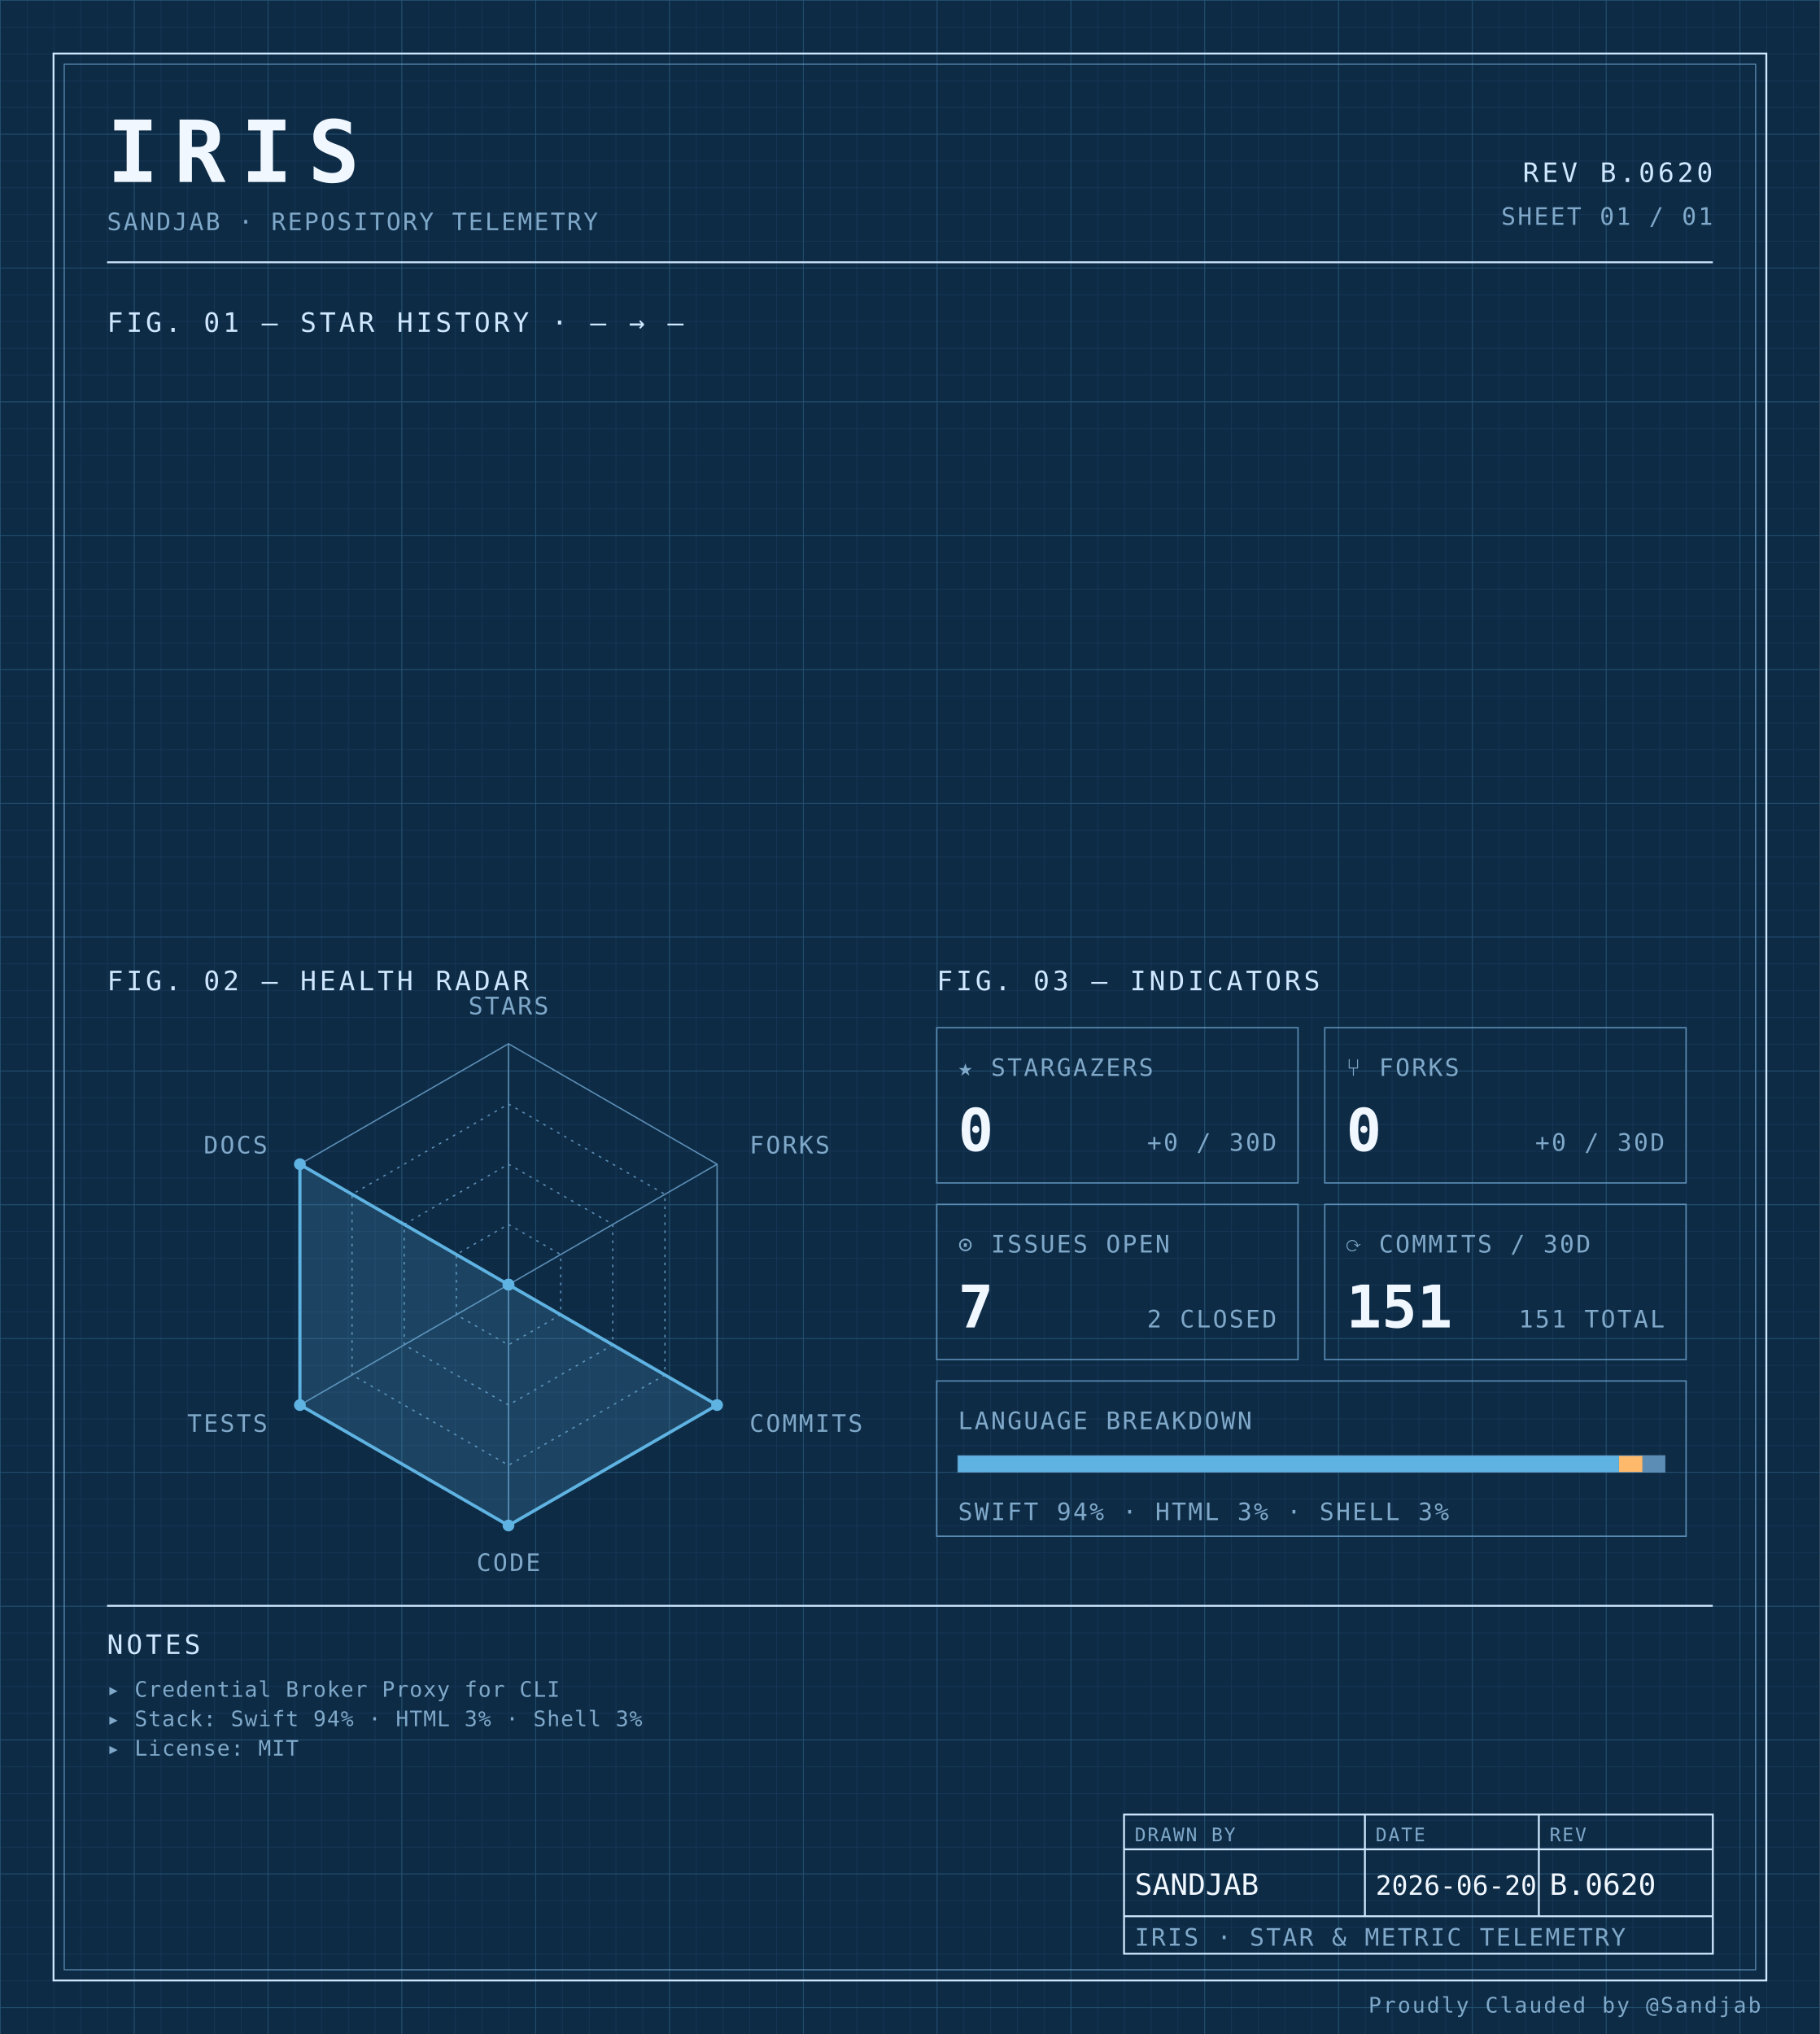
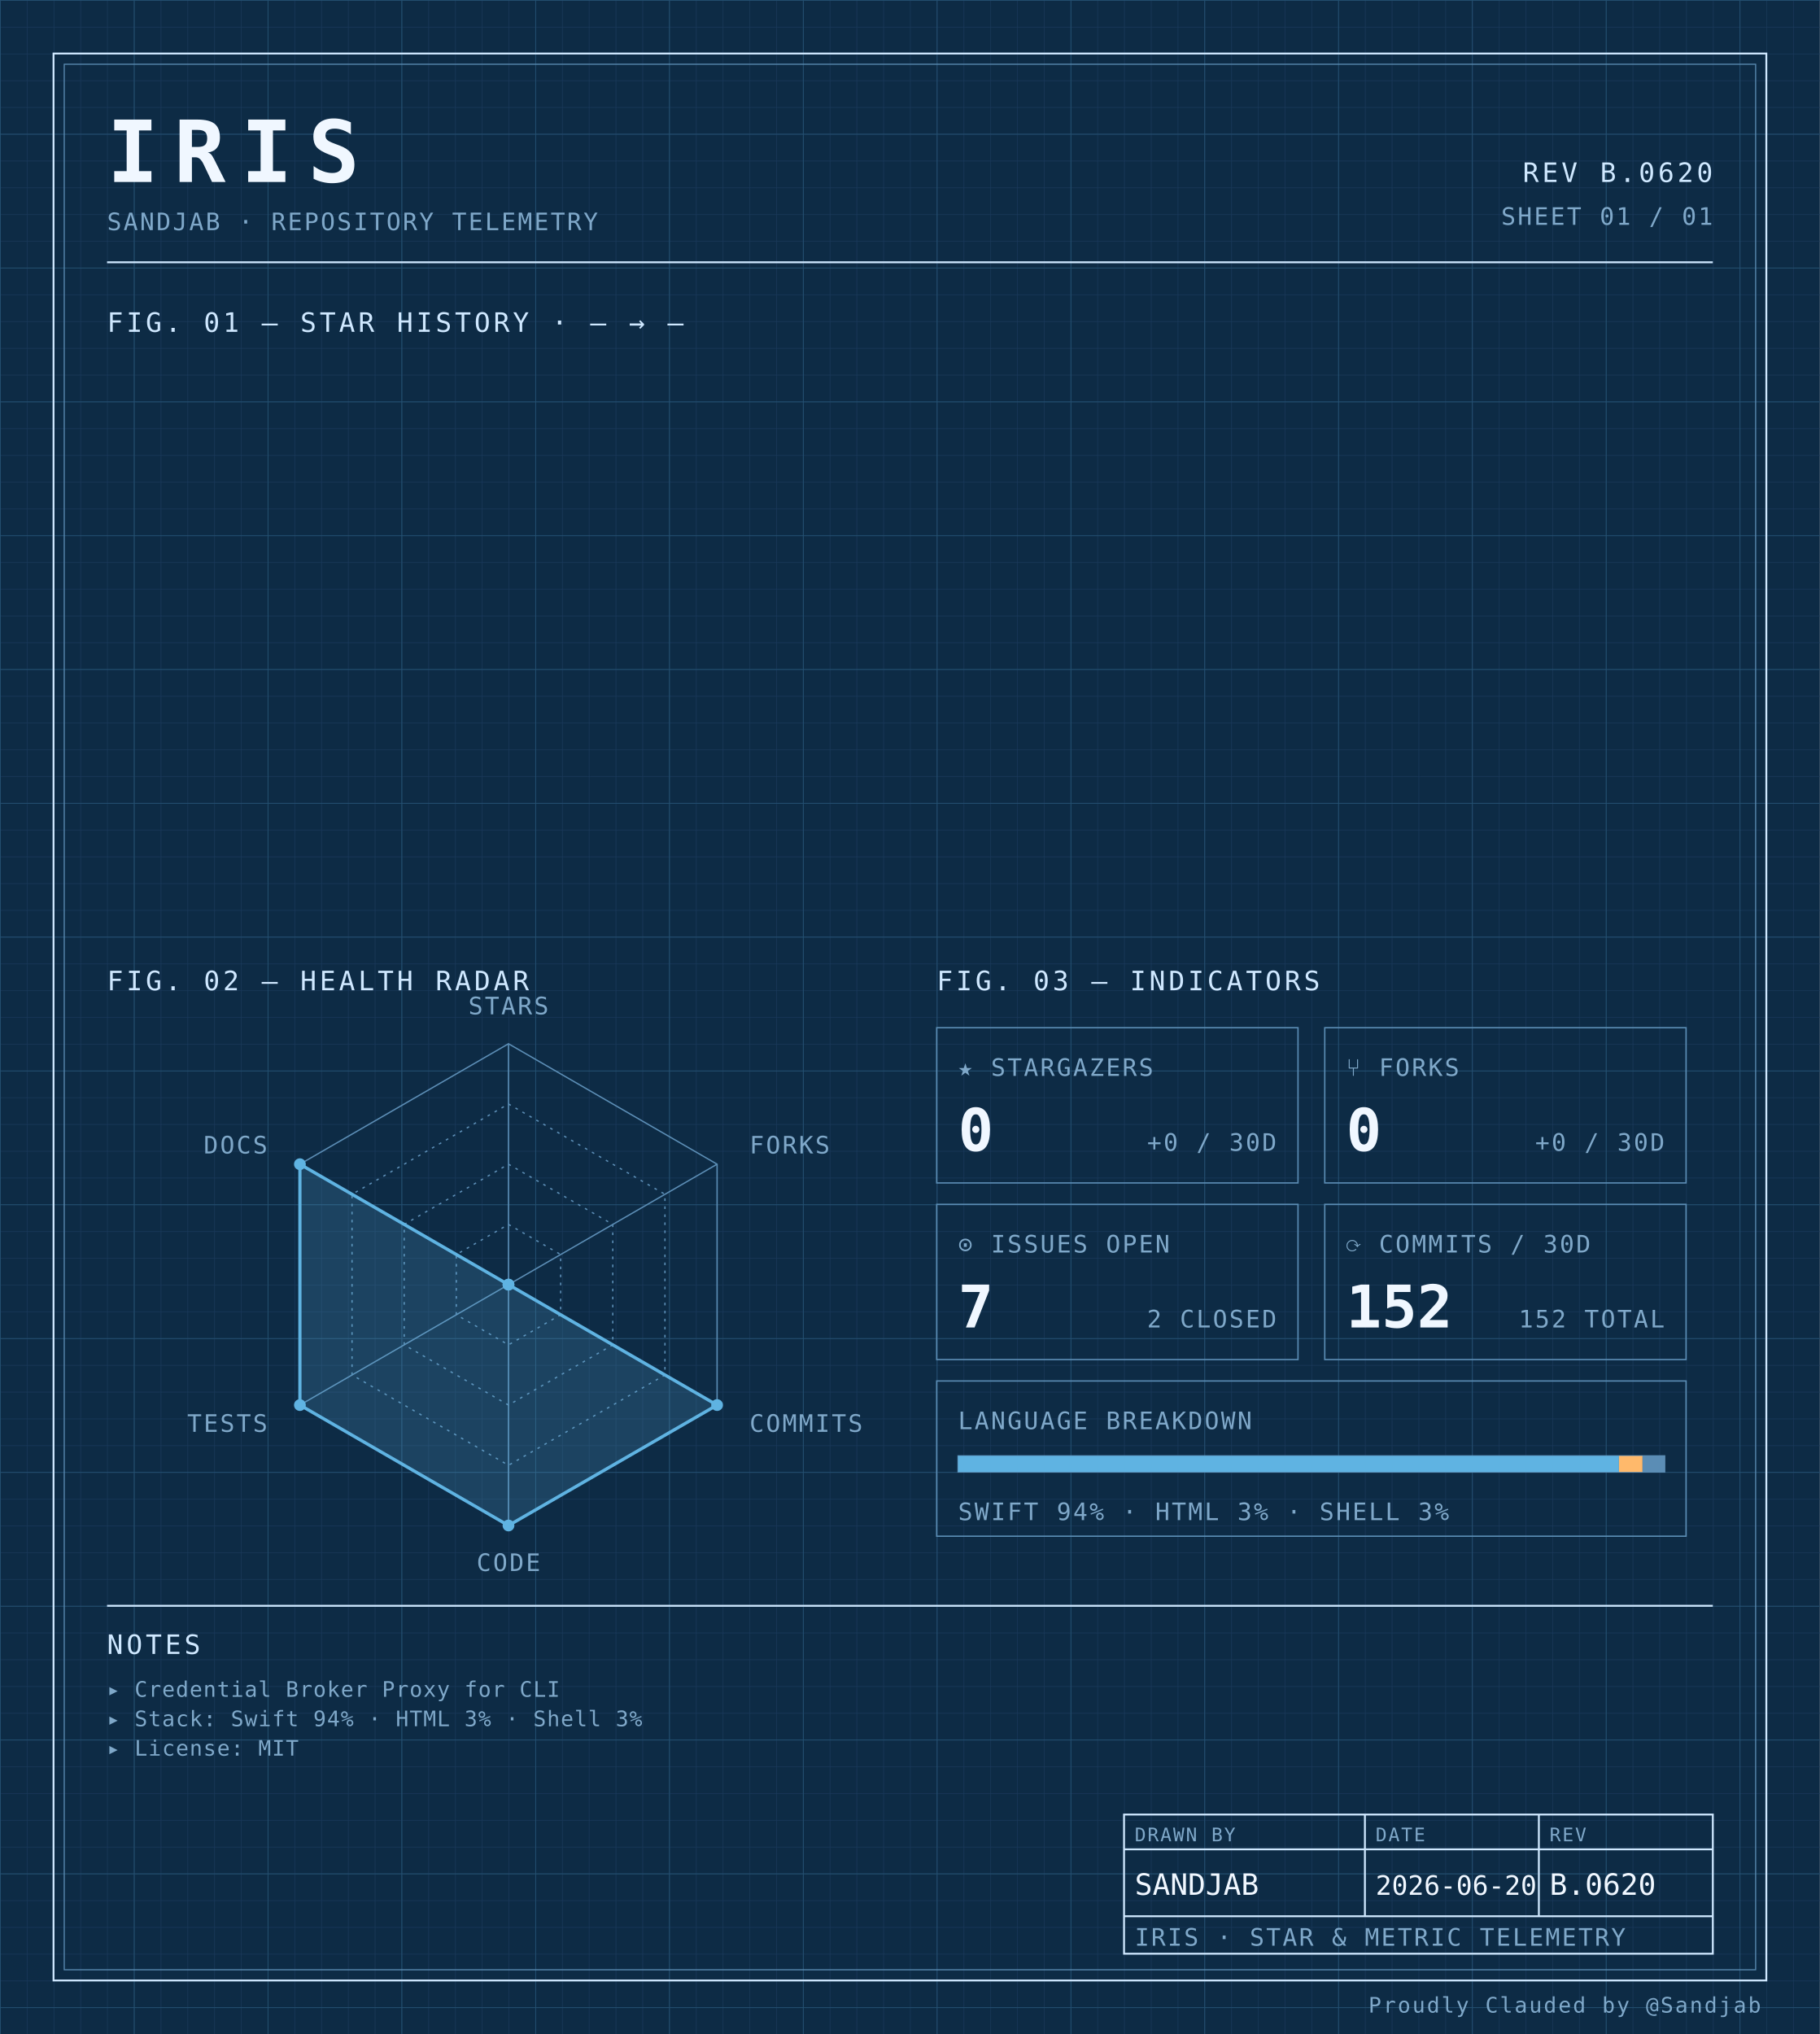
<svg xmlns="http://www.w3.org/2000/svg" width="100%" viewBox="0 0 680 760" role="img">
  <defs>
    <pattern id="grid-fine" width="10" height="10" patternUnits="userSpaceOnUse">
      <path d="M10 0H0V10" fill="none" stroke="#1a3a5c" stroke-width="0.4" />
    </pattern>
    <pattern id="grid-major" width="50" height="50" patternUnits="userSpaceOnUse">
      <path d="M50 0H0V50" fill="none" stroke="#245273" stroke-width="0.5" />
    </pattern>
  </defs>
  <rect x="0" y="0" width="680" height="760" fill="#0d2b45" />
  <rect x="0" y="0" width="680" height="760" fill="url(#grid-fine)" />
  <rect x="0" y="0" width="680" height="760" fill="url(#grid-major)" />
  <rect x="20" y="20" width="640" height="720" fill="none" stroke="#cfe8ff" stroke-width="0.7" />
  <rect x="24" y="24" width="632" height="712" fill="none" stroke="#5b8db5" stroke-width="0.4" />
  <text x="40" y="68" font-family="ui-monospace, 'SF Mono', 'JetBrains Mono', 'Cascadia Code', Consolas, monospace" font-size="32" font-weight="700" fill="#f0f7ff" text-anchor="start" letter-spacing="0.18em">IRIS</text>
  <text x="40" y="86" font-family="ui-monospace, 'SF Mono', 'JetBrains Mono', 'Cascadia Code', Consolas, monospace" font-size="9" font-weight="400" fill="#7fa8c9" text-anchor="start" letter-spacing="0.08em">SANDJAB · REPOSITORY TELEMETRY</text>
  <text x="640" y="68" font-family="ui-monospace, 'SF Mono', 'JetBrains Mono', 'Cascadia Code', Consolas, monospace" font-size="10" font-weight="400" fill="#cfe8ff" text-anchor="end" letter-spacing="0.12em">REV B.0620</text>
  <text x="640" y="84" font-family="ui-monospace, 'SF Mono', 'JetBrains Mono', 'Cascadia Code', Consolas, monospace" font-size="9" font-weight="400" fill="#7fa8c9" text-anchor="end" letter-spacing="0.08em">SHEET 01 / 01</text>
  <line x1="40" y1="98" x2="640" y2="98" stroke="#cfe8ff" stroke-width="0.7" />
  <text x="40" y="124" font-family="ui-monospace, 'SF Mono', 'JetBrains Mono', 'Cascadia Code', Consolas, monospace" font-size="10" font-weight="400" fill="#cfe8ff" text-anchor="start" letter-spacing="0.12em">FIG. 01 — STAR HISTORY · — → —</text>
  <text x="40" y="370" font-family="ui-monospace, 'SF Mono', 'JetBrains Mono', 'Cascadia Code', Consolas, monospace" font-size="10" font-weight="400" fill="#cfe8ff" text-anchor="start" letter-spacing="0.12em">FIG. 02 — HEALTH RADAR</text>
  <g transform="translate(190 480)">
    <polygon points="0.00,-90.00 77.94,-45.00 77.94,45.00 0.00,90.00 -77.94,45.00 -77.94,-45.00" fill="none" stroke="#5b8db5" stroke-width="0.5" />
    <polygon points="0.00,-67.50 58.46,-33.75 58.46,33.75 0.00,67.50 -58.46,33.75 -58.46,-33.75" fill="none" stroke="#5b8db5" stroke-width="0.5" stroke-dasharray="1,2" />
    <polygon points="0.00,-45.00 38.97,-22.50 38.97,22.50 0.00,45.00 -38.97,22.50 -38.97,-22.50" fill="none" stroke="#5b8db5" stroke-width="0.5" stroke-dasharray="1,2" />
    <polygon points="0.00,-22.50 19.49,-11.25 19.49,11.25 0.00,22.50 -19.49,11.25 -19.49,-11.25" fill="none" stroke="#5b8db5" stroke-width="0.5" stroke-dasharray="1,2" />
    <line x1="0" y1="0" x2="0.00" y2="-90.00" stroke="#5b8db5" stroke-width="0.5" />
    <line x1="0" y1="0" x2="77.94" y2="-45.00" stroke="#5b8db5" stroke-width="0.5" />
    <line x1="0" y1="0" x2="77.94" y2="45.00" stroke="#5b8db5" stroke-width="0.5" />
    <line x1="0" y1="0" x2="0.00" y2="90.00" stroke="#5b8db5" stroke-width="0.5" />
    <line x1="0" y1="0" x2="-77.94" y2="45.00" stroke="#5b8db5" stroke-width="0.5" />
    <line x1="0" y1="0" x2="-77.94" y2="-45.00" stroke="#5b8db5" stroke-width="0.5" />
    <polygon points="0.00,0.00 0.00,0.00 77.94,45.00 0.00,90.00 -77.94,45.00 -77.94,-45.00" fill="#5fb3e2" fill-opacity="0.18" stroke="#5fb3e2" stroke-width="1.2" />
    <circle cx="0.00" cy="0.00" r="2.2" fill="#5fb3e2" />
    <circle cx="0.00" cy="0.00" r="2.2" fill="#5fb3e2" />
    <circle cx="77.94" cy="45.00" r="2.2" fill="#5fb3e2" />
    <circle cx="0.00" cy="90.00" r="2.2" fill="#5fb3e2" />
    <circle cx="-77.94" cy="45.00" r="2.2" fill="#5fb3e2" />
    <circle cx="-77.94" cy="-45.00" r="2.2" fill="#5fb3e2" />
    <text x="6.3681633555662356e-15" y="-101" font-family="ui-monospace, 'SF Mono', 'JetBrains Mono', 'Cascadia Code', Consolas, monospace" font-size="9" font-weight="400" fill="#7fa8c9" text-anchor="middle" letter-spacing="0.08em">STARS</text>
    <text x="90.067" y="-49" font-family="ui-monospace, 'SF Mono', 'JetBrains Mono', 'Cascadia Code', Consolas, monospace" font-size="9" font-weight="400" fill="#7fa8c9" text-anchor="start" letter-spacing="0.08em">FORKS</text>
    <text x="90.067" y="55" font-family="ui-monospace, 'SF Mono', 'JetBrains Mono', 'Cascadia Code', Consolas, monospace" font-size="9" font-weight="400" fill="#7fa8c9" text-anchor="start" letter-spacing="0.08em">COMMITS</text>
    <text x="6.3681633555662356e-15" y="107" font-family="ui-monospace, 'SF Mono', 'JetBrains Mono', 'Cascadia Code', Consolas, monospace" font-size="9" font-weight="400" fill="#7fa8c9" text-anchor="middle" letter-spacing="0.08em">CODE</text>
    <text x="-90.067" y="55" font-family="ui-monospace, 'SF Mono', 'JetBrains Mono', 'Cascadia Code', Consolas, monospace" font-size="9" font-weight="400" fill="#7fa8c9" text-anchor="end" letter-spacing="0.08em">TESTS</text>
    <text x="-90.067" y="-49" font-family="ui-monospace, 'SF Mono', 'JetBrains Mono', 'Cascadia Code', Consolas, monospace" font-size="9" font-weight="400" fill="#7fa8c9" text-anchor="end" letter-spacing="0.08em">DOCS</text>
  </g>
  <text x="350" y="370" font-family="ui-monospace, 'SF Mono', 'JetBrains Mono', 'Cascadia Code', Consolas, monospace" font-size="10" font-weight="400" fill="#cfe8ff" text-anchor="start" letter-spacing="0.12em">FIG. 03 — INDICATORS</text>
  <rect x="350" y="384" width="135" height="58" fill="none" stroke="#5b8db5" stroke-width="0.5" />
  <text x="358" y="402" font-family="ui-monospace, 'SF Mono', 'JetBrains Mono', 'Cascadia Code', Consolas, monospace" font-size="9" font-weight="400" fill="#7fa8c9" text-anchor="start" letter-spacing="0.08em">★ STARGAZERS</text>
  <text x="358" y="430" font-family="ui-monospace, 'SF Mono', 'JetBrains Mono', 'Cascadia Code', Consolas, monospace" font-size="22" font-weight="700" fill="#f0f7ff" text-anchor="start" letter-spacing="normal">0</text>
  <text x="477" y="430" font-family="ui-monospace, 'SF Mono', 'JetBrains Mono', 'Cascadia Code', Consolas, monospace" font-size="9" font-weight="400" fill="#7fa8c9" text-anchor="end" letter-spacing="0.08em">+0 / 30D</text>
  <rect x="495" y="384" width="135" height="58" fill="none" stroke="#5b8db5" stroke-width="0.5" />
  <text x="503" y="402" font-family="ui-monospace, 'SF Mono', 'JetBrains Mono', 'Cascadia Code', Consolas, monospace" font-size="9" font-weight="400" fill="#7fa8c9" text-anchor="start" letter-spacing="0.08em">⑂ FORKS</text>
  <text x="503" y="430" font-family="ui-monospace, 'SF Mono', 'JetBrains Mono', 'Cascadia Code', Consolas, monospace" font-size="22" font-weight="700" fill="#f0f7ff" text-anchor="start" letter-spacing="normal">0</text>
  <text x="622" y="430" font-family="ui-monospace, 'SF Mono', 'JetBrains Mono', 'Cascadia Code', Consolas, monospace" font-size="9" font-weight="400" fill="#7fa8c9" text-anchor="end" letter-spacing="0.08em">+0 / 30D</text>
  <rect x="350" y="450" width="135" height="58" fill="none" stroke="#5b8db5" stroke-width="0.5" />
  <text x="358" y="468" font-family="ui-monospace, 'SF Mono', 'JetBrains Mono', 'Cascadia Code', Consolas, monospace" font-size="9" font-weight="400" fill="#7fa8c9" text-anchor="start" letter-spacing="0.08em">⊙ ISSUES OPEN</text>
  <text x="358" y="496" font-family="ui-monospace, 'SF Mono', 'JetBrains Mono', 'Cascadia Code', Consolas, monospace" font-size="22" font-weight="700" fill="#f0f7ff" text-anchor="start" letter-spacing="normal">7</text>
  <text x="477" y="496" font-family="ui-monospace, 'SF Mono', 'JetBrains Mono', 'Cascadia Code', Consolas, monospace" font-size="9" font-weight="400" fill="#7fa8c9" text-anchor="end" letter-spacing="0.08em">2 CLOSED</text>
  <rect x="495" y="450" width="135" height="58" fill="none" stroke="#5b8db5" stroke-width="0.5" />
  <text x="503" y="468" font-family="ui-monospace, 'SF Mono', 'JetBrains Mono', 'Cascadia Code', Consolas, monospace" font-size="9" font-weight="400" fill="#7fa8c9" text-anchor="start" letter-spacing="0.08em">⟳ COMMITS / 30D</text>
-   <text x="503" y="496" font-family="ui-monospace, 'SF Mono', 'JetBrains Mono', 'Cascadia Code', Consolas, monospace" font-size="22" font-weight="700" fill="#f0f7ff" text-anchor="start" letter-spacing="normal">151</text>
-   <text x="622" y="496" font-family="ui-monospace, 'SF Mono', 'JetBrains Mono', 'Cascadia Code', Consolas, monospace" font-size="9" font-weight="400" fill="#7fa8c9" text-anchor="end" letter-spacing="0.08em">151 TOTAL</text>
+   <text x="503" y="496" font-family="ui-monospace, 'SF Mono', 'JetBrains Mono', 'Cascadia Code', Consolas, monospace" font-size="22" font-weight="700" fill="#f0f7ff" text-anchor="start" letter-spacing="normal">152</text>
+   <text x="622" y="496" font-family="ui-monospace, 'SF Mono', 'JetBrains Mono', 'Cascadia Code', Consolas, monospace" font-size="9" font-weight="400" fill="#7fa8c9" text-anchor="end" letter-spacing="0.08em">152 TOTAL</text>
  <rect x="350" y="516" width="280" height="58" fill="none" stroke="#5b8db5" stroke-width="0.5" />
  <text x="358" y="534" font-family="ui-monospace, 'SF Mono', 'JetBrains Mono', 'Cascadia Code', Consolas, monospace" font-size="9" font-weight="400" fill="#7fa8c9" text-anchor="start" letter-spacing="0.08em">LANGUAGE BREAKDOWN</text>
  <rect x="358" y="544" width="264" height="6" fill="none" stroke="#5b8db5" stroke-width="0.5" />
  <rect x="358" y="544" width="246.93" height="6" fill="#5fb3e2" />
  <rect x="604.927" y="544" width="8.81" height="6" fill="#ffb96b" />
  <rect x="613.74" y="544" width="8.26" height="6" fill="#5b8db5" />
  <text x="358" y="568" font-family="ui-monospace, 'SF Mono', 'JetBrains Mono', 'Cascadia Code', Consolas, monospace" font-size="9" font-weight="400" fill="#7fa8c9" text-anchor="start" letter-spacing="0.08em">SWIFT 94% · HTML 3% · SHELL 3%</text>
  <line x1="40" y1="600" x2="640" y2="600" stroke="#cfe8ff" stroke-width="0.7" />
  <text x="40" y="618" font-family="ui-monospace, 'SF Mono', 'JetBrains Mono', 'Cascadia Code', Consolas, monospace" font-size="10" font-weight="400" fill="#cfe8ff" text-anchor="start" letter-spacing="0.12em">NOTES</text>
  <text x="40" y="634" font-family="ui-monospace, 'SF Mono', 'JetBrains Mono', 'Cascadia Code', Consolas, monospace" font-size="8" font-weight="400" fill="#7fa8c9" text-anchor="start" letter-spacing="0.04em">▸ Credential Broker Proxy for CLI</text>
  <text x="40" y="645" font-family="ui-monospace, 'SF Mono', 'JetBrains Mono', 'Cascadia Code', Consolas, monospace" font-size="8" font-weight="400" fill="#7fa8c9" text-anchor="start" letter-spacing="0.04em">▸ Stack: Swift 94% · HTML 3% · Shell 3%</text>
  <text x="40" y="656" font-family="ui-monospace, 'SF Mono', 'JetBrains Mono', 'Cascadia Code', Consolas, monospace" font-size="8" font-weight="400" fill="#7fa8c9" text-anchor="start" letter-spacing="0.04em">▸ License: MIT</text>
  <rect x="420" y="678" width="220" height="52" fill="none" stroke="#cfe8ff" stroke-width="0.7" />
  <line x1="420" y1="691" x2="640" y2="691" stroke="#cfe8ff" stroke-width="0.7" />
  <line x1="420" y1="716" x2="640" y2="716" stroke="#cfe8ff" stroke-width="0.7" />
  <line x1="510" y1="678" x2="510" y2="716" stroke="#cfe8ff" stroke-width="0.7" />
  <line x1="575" y1="678" x2="575" y2="716" stroke="#cfe8ff" stroke-width="0.7" />
  <text x="424" y="688" font-family="ui-monospace, 'SF Mono', 'JetBrains Mono', 'Cascadia Code', Consolas, monospace" font-size="7" font-weight="400" fill="#7fa8c9" text-anchor="start" letter-spacing="0.08em">DRAWN BY</text>
  <text x="514" y="688" font-family="ui-monospace, 'SF Mono', 'JetBrains Mono', 'Cascadia Code', Consolas, monospace" font-size="7" font-weight="400" fill="#7fa8c9" text-anchor="start" letter-spacing="0.08em">DATE</text>
  <text x="579" y="688" font-family="ui-monospace, 'SF Mono', 'JetBrains Mono', 'Cascadia Code', Consolas, monospace" font-size="7" font-weight="400" fill="#7fa8c9" text-anchor="start" letter-spacing="0.08em">REV</text>
  <text x="424" y="708" font-family="ui-monospace, 'SF Mono', 'JetBrains Mono', 'Cascadia Code', Consolas, monospace" font-size="11" font-weight="400" fill="#f0f7ff" text-anchor="start" letter-spacing="normal">SANDJAB</text>
  <text x="514" y="708" font-family="ui-monospace, 'SF Mono', 'JetBrains Mono', 'Cascadia Code', Consolas, monospace" font-size="10" font-weight="400" fill="#f0f7ff" text-anchor="start" letter-spacing="normal">2026-06-20</text>
  <text x="579" y="708" font-family="ui-monospace, 'SF Mono', 'JetBrains Mono', 'Cascadia Code', Consolas, monospace" font-size="11" font-weight="400" fill="#f0f7ff" text-anchor="start" letter-spacing="normal">B.0620</text>
  <text x="424" y="727" font-family="ui-monospace, 'SF Mono', 'JetBrains Mono', 'Cascadia Code', Consolas, monospace" font-size="9" font-weight="400" fill="#7fa8c9" text-anchor="start" letter-spacing="0.08em">IRIS · STAR &amp; METRIC TELEMETRY</text>
  <text x="658" y="752" font-family="ui-monospace, 'SF Mono', 'JetBrains Mono', 'Cascadia Code', Consolas, monospace" font-size="8" font-weight="400" fill="#7fa8c9" text-anchor="end" letter-spacing="0.08em">Proudly Clauded by @Sandjab</text>
</svg>
